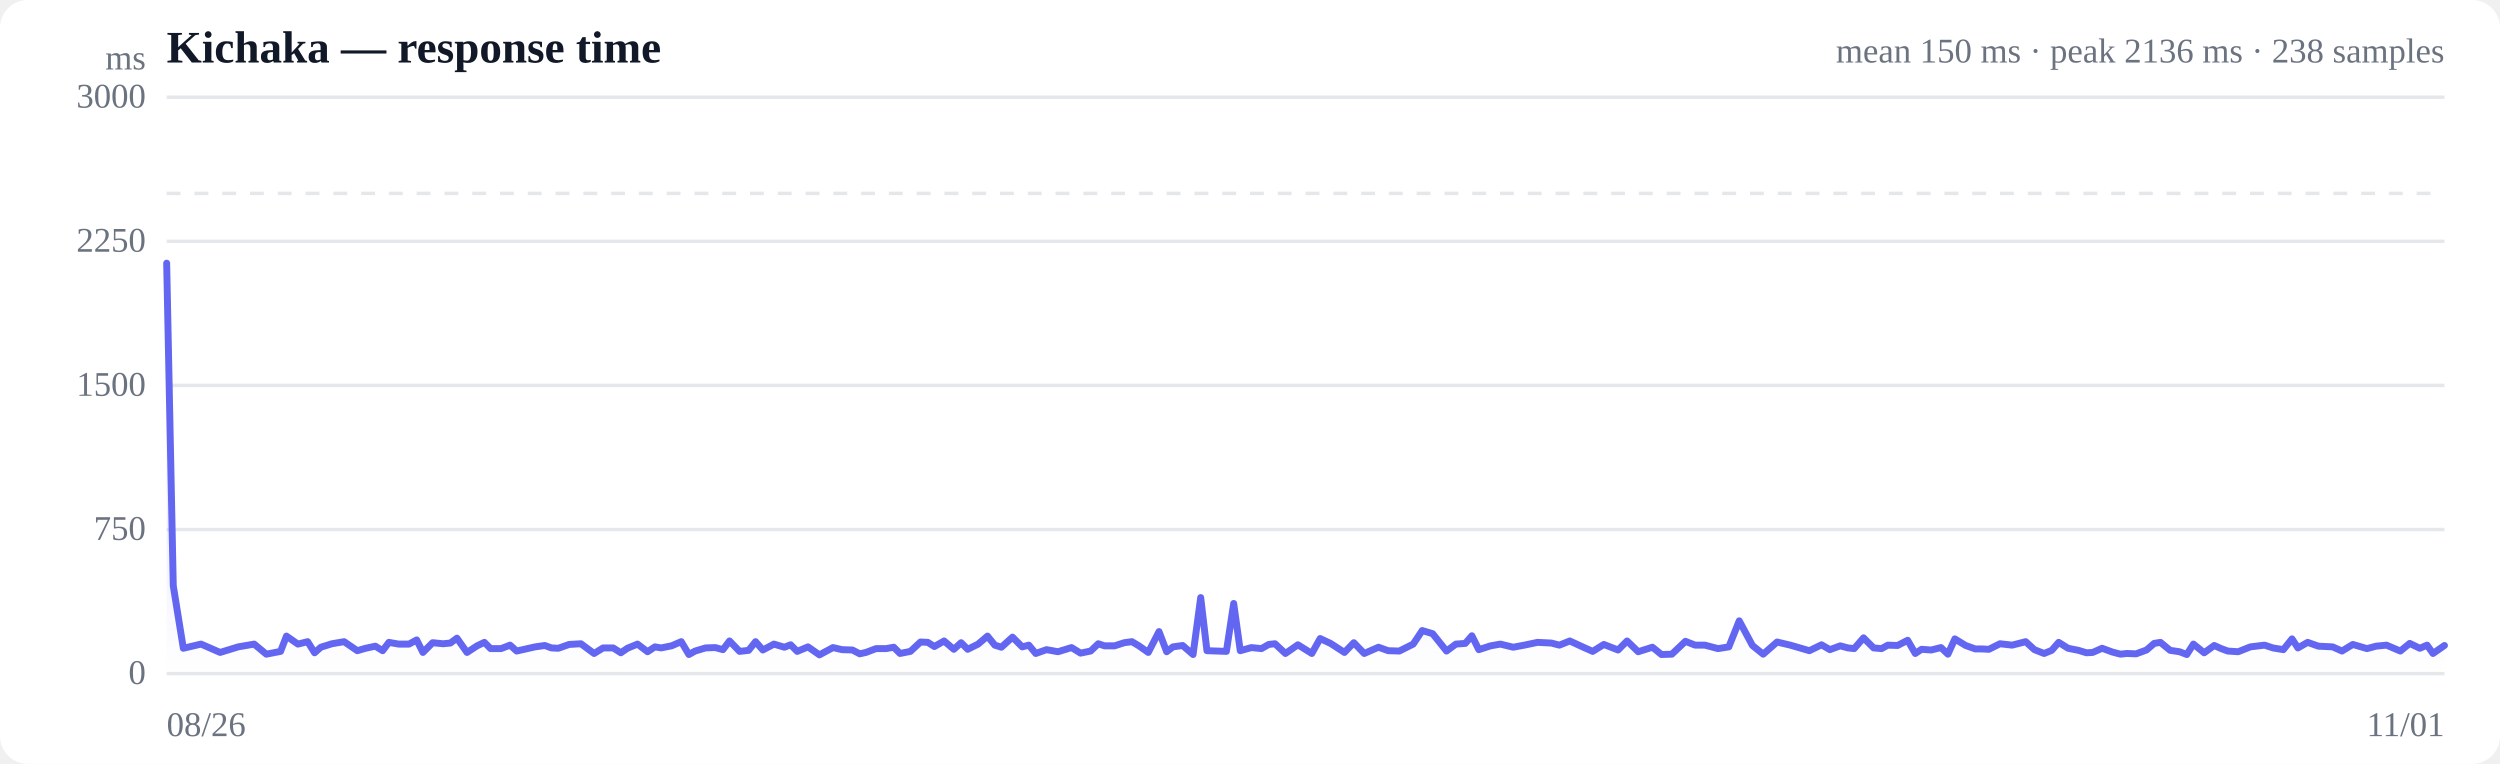
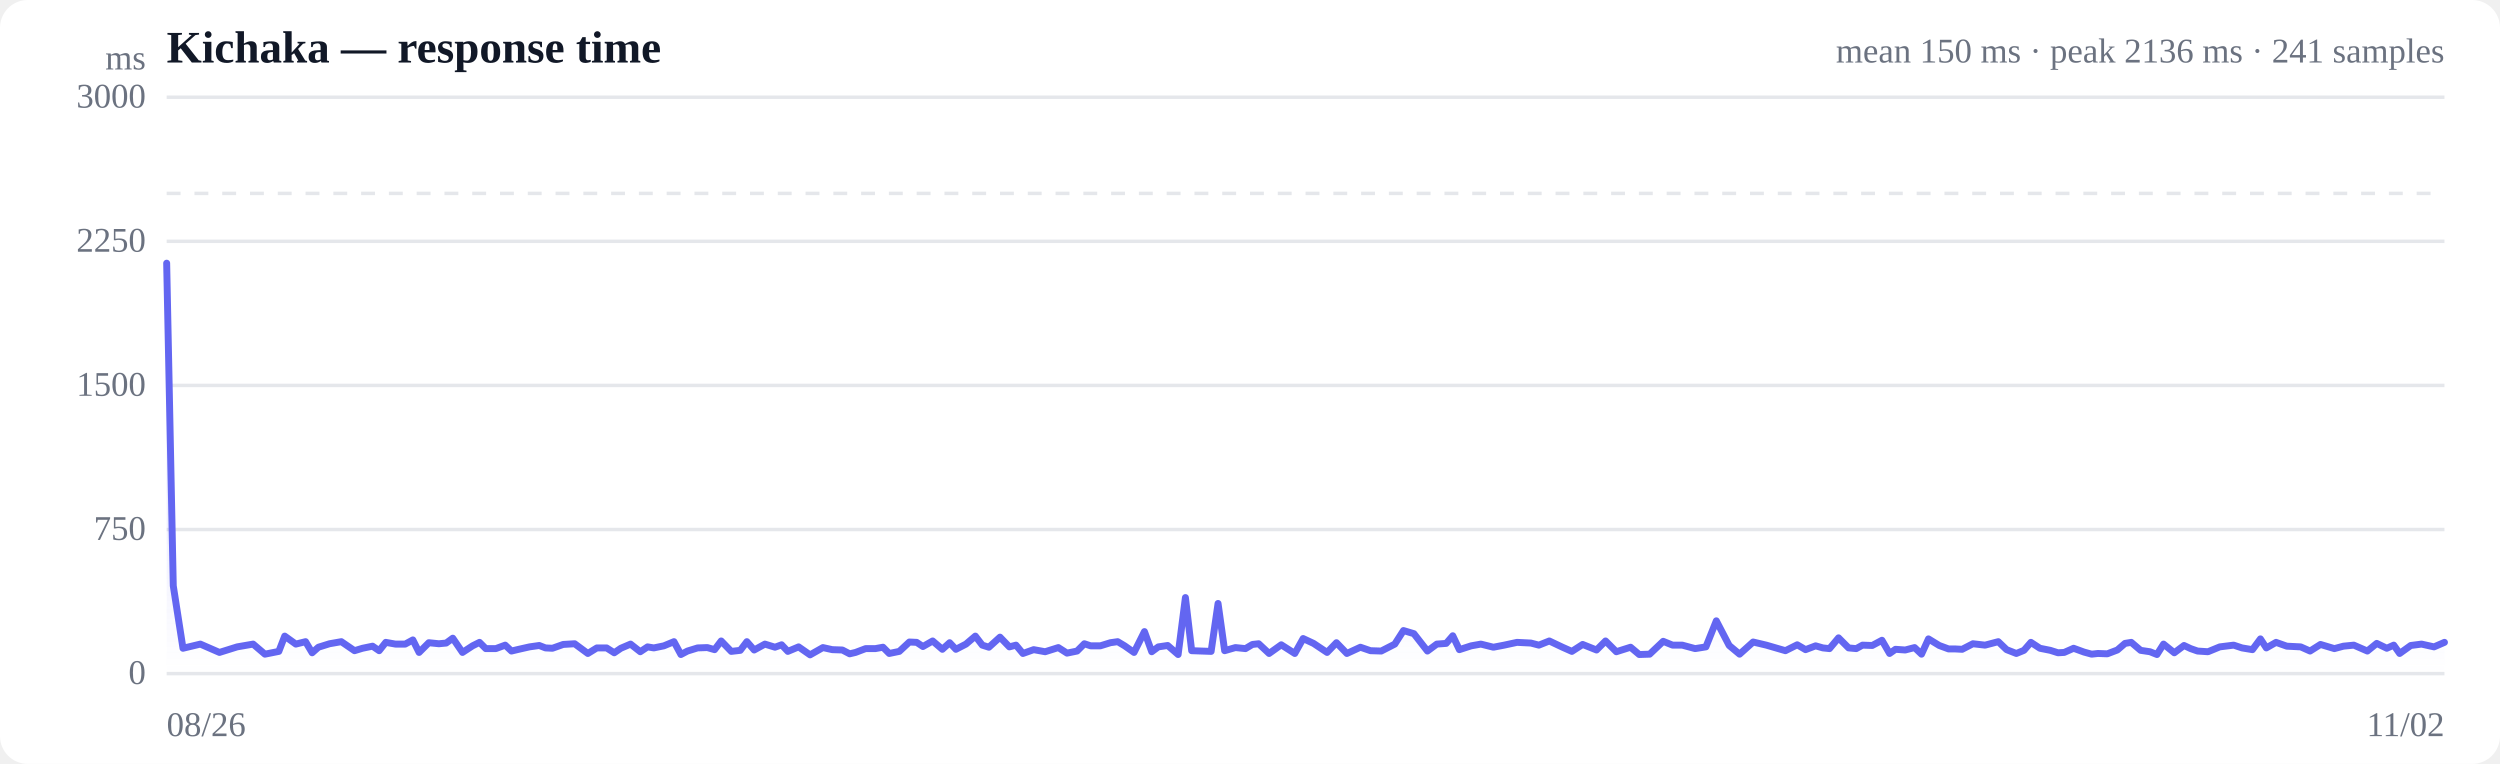
<svg xmlns="http://www.w3.org/2000/svg" viewBox="0 0 720 220" width="720" height="220" role="img" aria-label="Response time over time">
  <style>
  :root { color-scheme: light dark; }
  .bg { fill: #ffffff; }
  .grid { stroke: #e5e7eb; stroke-width: 1; }
  .axis { fill: #6b7280; font-size: 10px; }
  .title { fill: #111827; font-size: 13px; font-weight: 600; }
  .sub { fill: #6b7280; font-size: 10px; }
  .line { stroke: #6366f1; stroke-width: 2; fill: none; stroke-linejoin: round; stroke-linecap: round; }
  .area { fill: url(#fade); }
  .dot-degraded { fill: #f59e0b; }
  .dot-down { fill: #ef4444; }
  .empty { fill: #9ca3af; font-size: 12px; }
  @media (prefers-color-scheme: dark) {
    .bg { fill: #0b0f19; }
    .grid { stroke: #1f2937; }
    .axis, .sub { fill: #9ca3af; }
    .title { fill: #f3f4f6; }
    .line { stroke: #818cf8; }
  }
</style>
  <defs>
    <linearGradient id="fade" x1="0" y1="0" x2="0" y2="1">
      <stop offset="0%" stop-color="#6366f1" stop-opacity="0.28" />
      <stop offset="100%" stop-color="#6366f1" stop-opacity="0" />
    </linearGradient>
  </defs>
  <rect class="bg" width="720" height="220" rx="8" />
  <text class="title" x="48" y="18">Kichaka — response time</text>
-   <text class="sub" x="704" y="18" text-anchor="end">mean 150 ms · peak 2136 ms · 238 samples</text>
+   <text class="sub" x="704" y="18" text-anchor="end">mean 150 ms · peak 2136 ms · 241 samples</text>
  <line class="grid" x1="48" y1="194.0" x2="704" y2="194.0" />
  <text class="axis" x="42" y="197" text-anchor="end">0</text>
  <line class="grid" x1="48" y1="152.5" x2="704" y2="152.5" />
  <text class="axis" x="42" y="155.5" text-anchor="end">750</text>
  <line class="grid" x1="48" y1="111.0" x2="704" y2="111.0" />
  <text class="axis" x="42" y="114" text-anchor="end">1500</text>
  <line class="grid" x1="48" y1="69.5" x2="704" y2="69.5" />
  <text class="axis" x="42" y="72.5" text-anchor="end">2250</text>
  <line class="grid" x1="48" y1="28.0" x2="704" y2="28.0" />
  <text class="axis" x="42" y="31" text-anchor="end">3000</text>
  <line class="grid" stroke-dasharray="4 4" x1="48" y1="55.7" x2="704" y2="55.7" />
-   <path class="area" d="M48.0,75.8 L48.0,75.8 L49.9,168.7 L52.8,186.7 L57.9,185.5 L63.4,187.9 L68.6,186.3 L73.2,185.5 L76.7,188.4 L80.8,187.6 L82.5,183.2 L85.8,185.5 L88.6,184.8 L90.6,188.0 L92.4,186.4 L95.6,185.4 L99.1,184.8 L102.9,187.4 L105.3,186.7 L108.1,186.1 L110.2,187.4 L112.0,185.0 L114.8,185.5 L117.8,185.5 L120.0,184.3 L121.8,187.9 L124.6,185.1 L127.6,185.4 L129.7,185.2 L131.6,183.8 L134.5,187.9 L137.4,186.0 L139.5,185.0 L141.3,186.8 L144.3,186.8 L146.9,185.8 L148.8,187.5 L151.0,187.0 L154.1,186.3 L156.9,185.9 L158.8,186.6 L160.8,186.7 L163.9,185.6 L167.3,185.4 L171.1,188.2 L173.7,186.6 L176.6,186.6 L178.8,188.0 L180.7,186.7 L183.6,185.5 L186.5,187.7 L188.6,186.3 L190.4,186.6 L193.4,186.0 L196.2,184.8 L198.4,188.5 L200.2,187.5 L203.2,186.6 L206.0,186.5 L208.2,187.1 L210.1,184.6 L213.0,187.6 L215.6,187.3 L217.6,184.8 L219.7,187.2 L222.9,185.5 L225.9,186.4 L227.7,185.7 L229.6,187.6 L232.7,186.3 L236.0,188.6 L239.9,186.5 L242.5,187.1 L245.5,187.2 L247.6,188.3 L249.4,187.9 L252.3,186.8 L255.2,186.8 L257.4,186.4 L259.2,188.2 L262.2,187.6 L265.1,184.9 L267.2,185.0 L269.1,186.2 L271.9,184.6 L274.7,187.0 L276.8,185.1 L278.7,187.0 L281.7,185.5 L284.4,183.2 L286.5,185.8 L288.4,186.4 L291.6,183.5 L294.4,186.3 L296.3,185.8 L298.3,188.2 L301.4,187.1 L304.7,187.7 L308.6,186.5 L311.2,188.1 L314.1,187.5 L316.3,185.4 L318.1,186.0 L321.0,186.0 L323.8,185.1 L326.0,184.8 L328.0,186.0 L330.7,187.9 L333.8,181.9 L336.0,187.7 L337.8,186.3 L340.6,185.9 L343.6,188.5 L345.8,172.1 L347.6,187.4 L350.5,187.5 L353.2,187.6 L355.3,173.8 L357.2,187.4 L360.4,186.5 L363.3,186.8 L365.4,185.6 L367.2,185.4 L370.2,188.2 L373.8,185.7 L377.8,188.2 L380.2,183.9 L383.2,185.3 L387.2,187.9 L389.9,185.1 L392.9,188.2 L397.0,186.4 L399.8,187.4 L403.0,187.5 L407.0,185.5 L409.6,181.6 L412.6,182.5 L416.6,187.5 L419.3,185.5 L422.0,185.3 L423.9,183.1 L425.9,187.1 L429.3,186.0 L432.1,185.5 L435.8,186.4 L439.0,185.8 L442.8,185.0 L446.8,185.2 L449.1,185.8 L452.1,184.6 L456.0,186.4 L458.7,187.6 L461.9,185.6 L466.0,187.2 L468.6,184.6 L471.8,187.7 L475.9,186.4 L478.5,188.5 L481.5,188.4 L485.4,184.7 L488.2,185.8 L491.0,185.8 L494.8,186.8 L497.9,186.3 L500.9,178.8 L504.7,185.9 L507.8,188.4 L511.8,184.9 L515.6,185.8 L521.1,187.4 L524.6,185.7 L527.0,187.1 L530.0,186.0 L532.2,186.6 L534.0,186.8 L536.7,183.7 L539.6,186.6 L541.9,186.8 L543.7,185.8 L546.5,185.9 L549.4,184.4 L551.6,188.2 L553.4,187.0 L556.2,187.2 L559.0,186.5 L561.0,188.4 L563.0,184.0 L566.1,185.9 L568.9,186.9 L570.9,186.9 L572.8,187.0 L576.0,185.4 L579.5,185.8 L583.4,184.8 L585.9,187.1 L588.7,188.2 L590.9,187.3 L592.9,185.0 L595.6,186.7 L598.6,187.3 L600.9,188.0 L602.7,187.9 L605.4,186.7 L608.4,187.8 L610.7,188.4 L612.5,188.2 L615.2,188.3 L618.2,187.2 L620.4,185.3 L622.2,185.0 L625.0,187.3 L627.7,187.7 L629.8,188.5 L631.7,185.5 L634.8,188.0 L637.7,185.9 L639.7,186.8 L641.6,187.5 L644.6,187.7 L648.1,186.3 L652.2,185.8 L654.6,186.6 L657.6,187.1 L660.1,184.0 L661.8,186.6 L664.6,185.0 L667.7,186.1 L671.8,186.3 L674.5,187.5 L677.6,185.6 L681.7,186.8 L684.3,186.1 L687.3,185.8 L691.3,187.5 L694.0,185.3 L696.9,186.7 L699.0,185.8 L700.7,188.2 L704.0,185.9 L704.0,194.0 L48.0,194.0 Z" />
-   <path class="line" d="M48.0,75.8 L49.9,168.7 L52.8,186.7 L57.9,185.5 L63.4,187.9 L68.6,186.3 L73.2,185.5 L76.7,188.4 L80.8,187.6 L82.5,183.2 L85.8,185.5 L88.6,184.8 L90.6,188.0 L92.4,186.4 L95.6,185.4 L99.1,184.8 L102.9,187.4 L105.3,186.7 L108.1,186.1 L110.2,187.4 L112.0,185.0 L114.8,185.5 L117.8,185.5 L120.0,184.3 L121.8,187.9 L124.6,185.1 L127.6,185.4 L129.7,185.2 L131.6,183.8 L134.5,187.9 L137.4,186.0 L139.5,185.0 L141.3,186.8 L144.3,186.8 L146.9,185.8 L148.8,187.5 L151.0,187.0 L154.1,186.3 L156.9,185.9 L158.8,186.6 L160.8,186.7 L163.9,185.6 L167.3,185.4 L171.1,188.2 L173.7,186.6 L176.6,186.6 L178.8,188.0 L180.7,186.7 L183.6,185.5 L186.5,187.7 L188.6,186.3 L190.4,186.6 L193.4,186.0 L196.2,184.8 L198.4,188.5 L200.2,187.5 L203.2,186.6 L206.0,186.5 L208.2,187.1 L210.1,184.6 L213.0,187.6 L215.6,187.3 L217.6,184.8 L219.7,187.2 L222.9,185.5 L225.9,186.4 L227.7,185.7 L229.6,187.6 L232.7,186.3 L236.0,188.6 L239.9,186.5 L242.5,187.1 L245.5,187.2 L247.6,188.3 L249.4,187.9 L252.3,186.8 L255.2,186.8 L257.4,186.4 L259.2,188.2 L262.2,187.6 L265.1,184.9 L267.2,185.0 L269.1,186.2 L271.9,184.6 L274.7,187.0 L276.8,185.1 L278.7,187.0 L281.7,185.5 L284.4,183.2 L286.5,185.8 L288.4,186.4 L291.6,183.5 L294.4,186.3 L296.3,185.8 L298.3,188.2 L301.4,187.1 L304.7,187.7 L308.6,186.5 L311.2,188.1 L314.1,187.5 L316.3,185.4 L318.1,186.0 L321.0,186.0 L323.8,185.1 L326.0,184.8 L328.0,186.0 L330.7,187.9 L333.8,181.9 L336.0,187.7 L337.8,186.3 L340.6,185.9 L343.6,188.5 L345.8,172.1 L347.6,187.4 L350.5,187.5 L353.2,187.6 L355.3,173.8 L357.2,187.4 L360.4,186.5 L363.3,186.8 L365.4,185.6 L367.2,185.4 L370.2,188.2 L373.8,185.7 L377.8,188.2 L380.2,183.9 L383.2,185.3 L387.2,187.9 L389.9,185.1 L392.9,188.2 L397.0,186.4 L399.8,187.4 L403.0,187.5 L407.0,185.5 L409.6,181.6 L412.6,182.5 L416.6,187.5 L419.3,185.5 L422.0,185.3 L423.9,183.1 L425.9,187.1 L429.3,186.0 L432.1,185.5 L435.8,186.4 L439.0,185.8 L442.8,185.0 L446.8,185.2 L449.1,185.8 L452.1,184.6 L456.0,186.4 L458.7,187.6 L461.9,185.6 L466.0,187.2 L468.6,184.6 L471.8,187.7 L475.9,186.4 L478.5,188.5 L481.5,188.4 L485.4,184.7 L488.2,185.8 L491.0,185.8 L494.8,186.8 L497.9,186.3 L500.9,178.8 L504.7,185.9 L507.8,188.4 L511.8,184.9 L515.6,185.8 L521.1,187.4 L524.6,185.7 L527.0,187.1 L530.0,186.0 L532.2,186.6 L534.0,186.8 L536.7,183.7 L539.6,186.6 L541.9,186.8 L543.7,185.8 L546.5,185.9 L549.4,184.4 L551.6,188.2 L553.4,187.0 L556.2,187.2 L559.0,186.5 L561.0,188.4 L563.0,184.0 L566.1,185.9 L568.9,186.9 L570.9,186.9 L572.8,187.0 L576.0,185.4 L579.5,185.8 L583.4,184.8 L585.9,187.1 L588.7,188.2 L590.9,187.3 L592.9,185.0 L595.6,186.7 L598.6,187.3 L600.9,188.0 L602.7,187.9 L605.4,186.7 L608.4,187.8 L610.7,188.4 L612.5,188.2 L615.2,188.3 L618.2,187.2 L620.4,185.3 L622.2,185.0 L625.0,187.3 L627.7,187.7 L629.8,188.5 L631.7,185.5 L634.8,188.0 L637.7,185.9 L639.7,186.8 L641.6,187.5 L644.6,187.7 L648.1,186.3 L652.2,185.8 L654.6,186.6 L657.6,187.1 L660.1,184.0 L661.8,186.6 L664.6,185.0 L667.7,186.1 L671.8,186.3 L674.5,187.5 L677.6,185.6 L681.7,186.8 L684.3,186.1 L687.3,185.8 L691.3,187.5 L694.0,185.3 L696.9,186.7 L699.0,185.8 L700.7,188.2 L704.0,185.9" />
+   <path class="area" d="M48.0,75.8 L48.0,75.8 L49.9,168.7 L52.7,186.7 L57.7,185.5 L63.2,187.9 L68.3,186.3 L72.9,185.5 L76.3,188.4 L80.3,187.6 L82.0,183.2 L85.2,185.5 L88.0,184.8 L89.9,188.0 L91.7,186.4 L94.9,185.4 L98.3,184.8 L102.1,187.4 L104.4,186.7 L107.3,186.1 L109.2,187.4 L111.1,185.0 L113.9,185.5 L116.7,185.5 L118.9,184.3 L120.7,187.9 L123.5,185.1 L126.4,185.4 L128.5,185.2 L130.4,183.8 L133.2,187.9 L136.1,186.0 L138.1,185.0 L139.9,186.8 L142.8,186.8 L145.5,185.8 L147.3,187.5 L149.4,187.0 L152.5,186.3 L155.3,185.9 L157.1,186.6 L159.1,186.7 L162.2,185.6 L165.5,185.4 L169.3,188.2 L171.9,186.6 L174.7,186.6 L176.9,188.0 L178.8,186.7 L181.6,185.5 L184.4,187.7 L186.5,186.3 L188.3,186.6 L191.2,186.0 L194.1,184.8 L196.1,188.5 L198.0,187.5 L200.9,186.6 L203.7,186.5 L205.8,187.1 L207.7,184.6 L210.6,187.6 L213.2,187.3 L215.1,184.8 L217.2,187.2 L220.3,185.5 L223.2,186.4 L225.1,185.7 L226.9,187.6 L230.0,186.3 L233.3,188.6 L237.0,186.5 L239.7,187.1 L242.6,187.2 L244.7,188.3 L246.4,187.9 L249.3,186.8 L252.1,186.8 L254.3,186.4 L256.1,188.2 L259.0,187.6 L261.9,184.9 L264.0,185.0 L265.8,186.2 L268.6,184.6 L271.4,187.0 L273.5,185.1 L275.3,187.0 L278.2,185.5 L280.9,183.2 L282.9,185.8 L284.8,186.4 L288.0,183.5 L290.7,186.3 L292.6,185.8 L294.6,188.2 L297.7,187.1 L301.0,187.7 L304.8,186.5 L307.3,188.1 L310.2,187.5 L312.3,185.4 L314.1,186.0 L316.9,186.0 L319.8,185.1 L321.9,184.8 L323.9,186.0 L326.6,187.9 L329.6,181.9 L331.7,187.7 L333.6,186.3 L336.3,185.9 L339.3,188.5 L341.4,172.1 L343.2,187.4 L346.0,187.5 L348.8,187.6 L350.8,173.8 L352.7,187.4 L355.8,186.5 L358.7,186.8 L360.7,185.6 L362.5,185.4 L365.5,188.2 L369.0,185.7 L372.9,188.2 L375.3,183.9 L378.3,185.3 L382.2,187.9 L384.9,185.1 L387.9,188.2 L391.8,186.4 L394.7,187.4 L397.8,187.5 L401.7,185.5 L404.2,181.6 L407.2,182.5 L411.1,187.5 L413.8,185.5 L416.5,185.3 L418.4,183.1 L420.3,187.1 L423.7,186.0 L426.5,185.5 L430.1,186.4 L433.2,185.8 L436.9,185.0 L440.9,185.2 L443.2,185.8 L446.2,184.6 L450.0,186.4 L452.7,187.6 L455.8,185.6 L459.8,187.2 L462.4,184.6 L465.5,187.7 L469.6,186.4 L472.1,188.5 L475.1,188.4 L479.0,184.7 L481.7,185.8 L484.5,185.8 L488.2,186.8 L491.3,186.3 L494.3,178.8 L498.0,185.9 L501.0,188.4 L504.9,184.9 L508.7,185.8 L514.2,187.4 L517.6,185.7 L520.0,187.1 L522.9,186.0 L525.0,186.6 L526.9,186.8 L529.5,183.7 L532.4,186.6 L534.6,186.8 L536.4,185.8 L539.2,185.9 L542.0,184.4 L544.2,188.2 L545.9,187.0 L548.7,187.2 L551.4,186.5 L553.4,188.4 L555.4,184.0 L558.5,185.9 L561.2,186.9 L563.2,186.9 L565.1,187.0 L568.2,185.4 L571.7,185.8 L575.5,184.8 L577.9,187.1 L580.7,188.2 L582.9,187.3 L584.9,185.0 L587.5,186.7 L590.5,187.3 L592.7,188.0 L594.5,187.9 L597.2,186.7 L600.2,187.8 L602.4,188.4 L604.2,188.2 L606.9,188.3 L609.8,187.2 L612.0,185.3 L613.8,185.0 L616.5,187.3 L619.2,187.7 L621.2,188.5 L623.1,185.5 L626.2,188.0 L629.0,185.9 L630.9,186.8 L632.9,187.5 L635.9,187.7 L639.3,186.3 L643.3,185.8 L645.7,186.6 L648.7,187.1 L651.0,184.0 L652.7,186.6 L655.5,185.0 L658.6,186.1 L662.6,186.3 L665.3,187.5 L668.3,185.6 L672.3,186.8 L674.9,186.1 L677.9,185.8 L681.8,187.5 L684.5,185.3 L687.4,186.7 L689.4,185.8 L691.1,188.2 L694.3,185.9 L697.4,185.5 L701.0,186.3 L704.0,185.0 L704.0,194.0 L48.0,194.0 Z" />
+   <path class="line" d="M48.0,75.8 L49.9,168.7 L52.7,186.7 L57.7,185.5 L63.2,187.9 L68.3,186.3 L72.9,185.5 L76.3,188.4 L80.3,187.6 L82.0,183.2 L85.2,185.5 L88.0,184.8 L89.9,188.0 L91.7,186.4 L94.9,185.4 L98.3,184.8 L102.1,187.4 L104.4,186.7 L107.3,186.1 L109.2,187.4 L111.1,185.0 L113.9,185.5 L116.7,185.5 L118.9,184.3 L120.7,187.9 L123.5,185.1 L126.4,185.4 L128.5,185.2 L130.4,183.8 L133.2,187.9 L136.1,186.0 L138.1,185.0 L139.9,186.8 L142.8,186.8 L145.5,185.8 L147.3,187.5 L149.4,187.0 L152.5,186.3 L155.3,185.9 L157.1,186.6 L159.1,186.7 L162.2,185.6 L165.5,185.4 L169.3,188.2 L171.9,186.6 L174.7,186.6 L176.9,188.0 L178.8,186.7 L181.6,185.5 L184.4,187.7 L186.5,186.3 L188.3,186.6 L191.2,186.0 L194.1,184.8 L196.1,188.5 L198.0,187.5 L200.9,186.6 L203.7,186.5 L205.8,187.1 L207.7,184.6 L210.6,187.6 L213.2,187.3 L215.1,184.8 L217.2,187.2 L220.3,185.5 L223.2,186.4 L225.1,185.7 L226.9,187.6 L230.0,186.3 L233.3,188.6 L237.0,186.5 L239.7,187.1 L242.6,187.2 L244.7,188.3 L246.4,187.9 L249.3,186.8 L252.1,186.8 L254.3,186.4 L256.1,188.2 L259.0,187.6 L261.9,184.9 L264.0,185.0 L265.8,186.2 L268.6,184.6 L271.4,187.0 L273.5,185.1 L275.3,187.0 L278.2,185.5 L280.9,183.2 L282.9,185.8 L284.8,186.4 L288.0,183.5 L290.7,186.3 L292.6,185.8 L294.6,188.2 L297.7,187.1 L301.0,187.7 L304.8,186.5 L307.3,188.1 L310.2,187.5 L312.3,185.4 L314.1,186.0 L316.9,186.0 L319.8,185.1 L321.9,184.8 L323.9,186.0 L326.6,187.9 L329.6,181.9 L331.7,187.7 L333.6,186.3 L336.3,185.9 L339.3,188.5 L341.4,172.1 L343.2,187.4 L346.0,187.5 L348.8,187.6 L350.8,173.8 L352.7,187.4 L355.8,186.5 L358.7,186.8 L360.7,185.6 L362.5,185.4 L365.5,188.2 L369.0,185.7 L372.9,188.2 L375.3,183.9 L378.3,185.3 L382.2,187.9 L384.9,185.1 L387.9,188.2 L391.8,186.4 L394.7,187.4 L397.8,187.5 L401.7,185.5 L404.2,181.6 L407.2,182.5 L411.1,187.5 L413.8,185.5 L416.5,185.3 L418.4,183.1 L420.3,187.1 L423.7,186.0 L426.5,185.5 L430.1,186.4 L433.2,185.8 L436.9,185.0 L440.9,185.2 L443.2,185.8 L446.2,184.6 L450.0,186.4 L452.7,187.6 L455.8,185.6 L459.8,187.2 L462.4,184.6 L465.5,187.7 L469.6,186.4 L472.1,188.5 L475.1,188.4 L479.0,184.7 L481.7,185.8 L484.5,185.8 L488.2,186.8 L491.3,186.3 L494.3,178.8 L498.0,185.9 L501.0,188.4 L504.9,184.9 L508.7,185.8 L514.2,187.4 L517.6,185.7 L520.0,187.1 L522.9,186.0 L525.0,186.6 L526.9,186.8 L529.5,183.7 L532.4,186.6 L534.6,186.8 L536.4,185.8 L539.2,185.9 L542.0,184.4 L544.2,188.2 L545.9,187.0 L548.7,187.2 L551.4,186.5 L553.4,188.4 L555.4,184.0 L558.5,185.9 L561.2,186.9 L563.2,186.9 L565.1,187.0 L568.2,185.4 L571.7,185.8 L575.5,184.8 L577.9,187.1 L580.7,188.2 L582.9,187.3 L584.9,185.0 L587.5,186.7 L590.5,187.3 L592.7,188.0 L594.5,187.9 L597.2,186.7 L600.2,187.8 L602.4,188.4 L604.2,188.2 L606.9,188.3 L609.8,187.2 L612.0,185.3 L613.8,185.0 L616.5,187.3 L619.2,187.7 L621.2,188.5 L623.1,185.5 L626.2,188.0 L629.0,185.9 L630.9,186.8 L632.9,187.5 L635.9,187.7 L639.3,186.3 L643.3,185.8 L645.7,186.6 L648.7,187.1 L651.0,184.0 L652.7,186.6 L655.5,185.0 L658.6,186.1 L662.6,186.3 L665.3,187.5 L668.3,185.6 L672.3,186.8 L674.9,186.1 L677.9,185.8 L681.8,187.5 L684.5,185.3 L687.4,186.7 L689.4,185.8 L691.1,188.2 L694.3,185.9 L697.4,185.5 L701.0,186.3 L704.0,185.0" />
  <text class="axis" x="48" y="212">08/26</text>
-   <text class="axis" x="704" y="212" text-anchor="end">11/01</text>
+   <text class="axis" x="704" y="212" text-anchor="end">11/02</text>
  <text class="axis" x="42" y="20" text-anchor="end">ms</text>
</svg>
